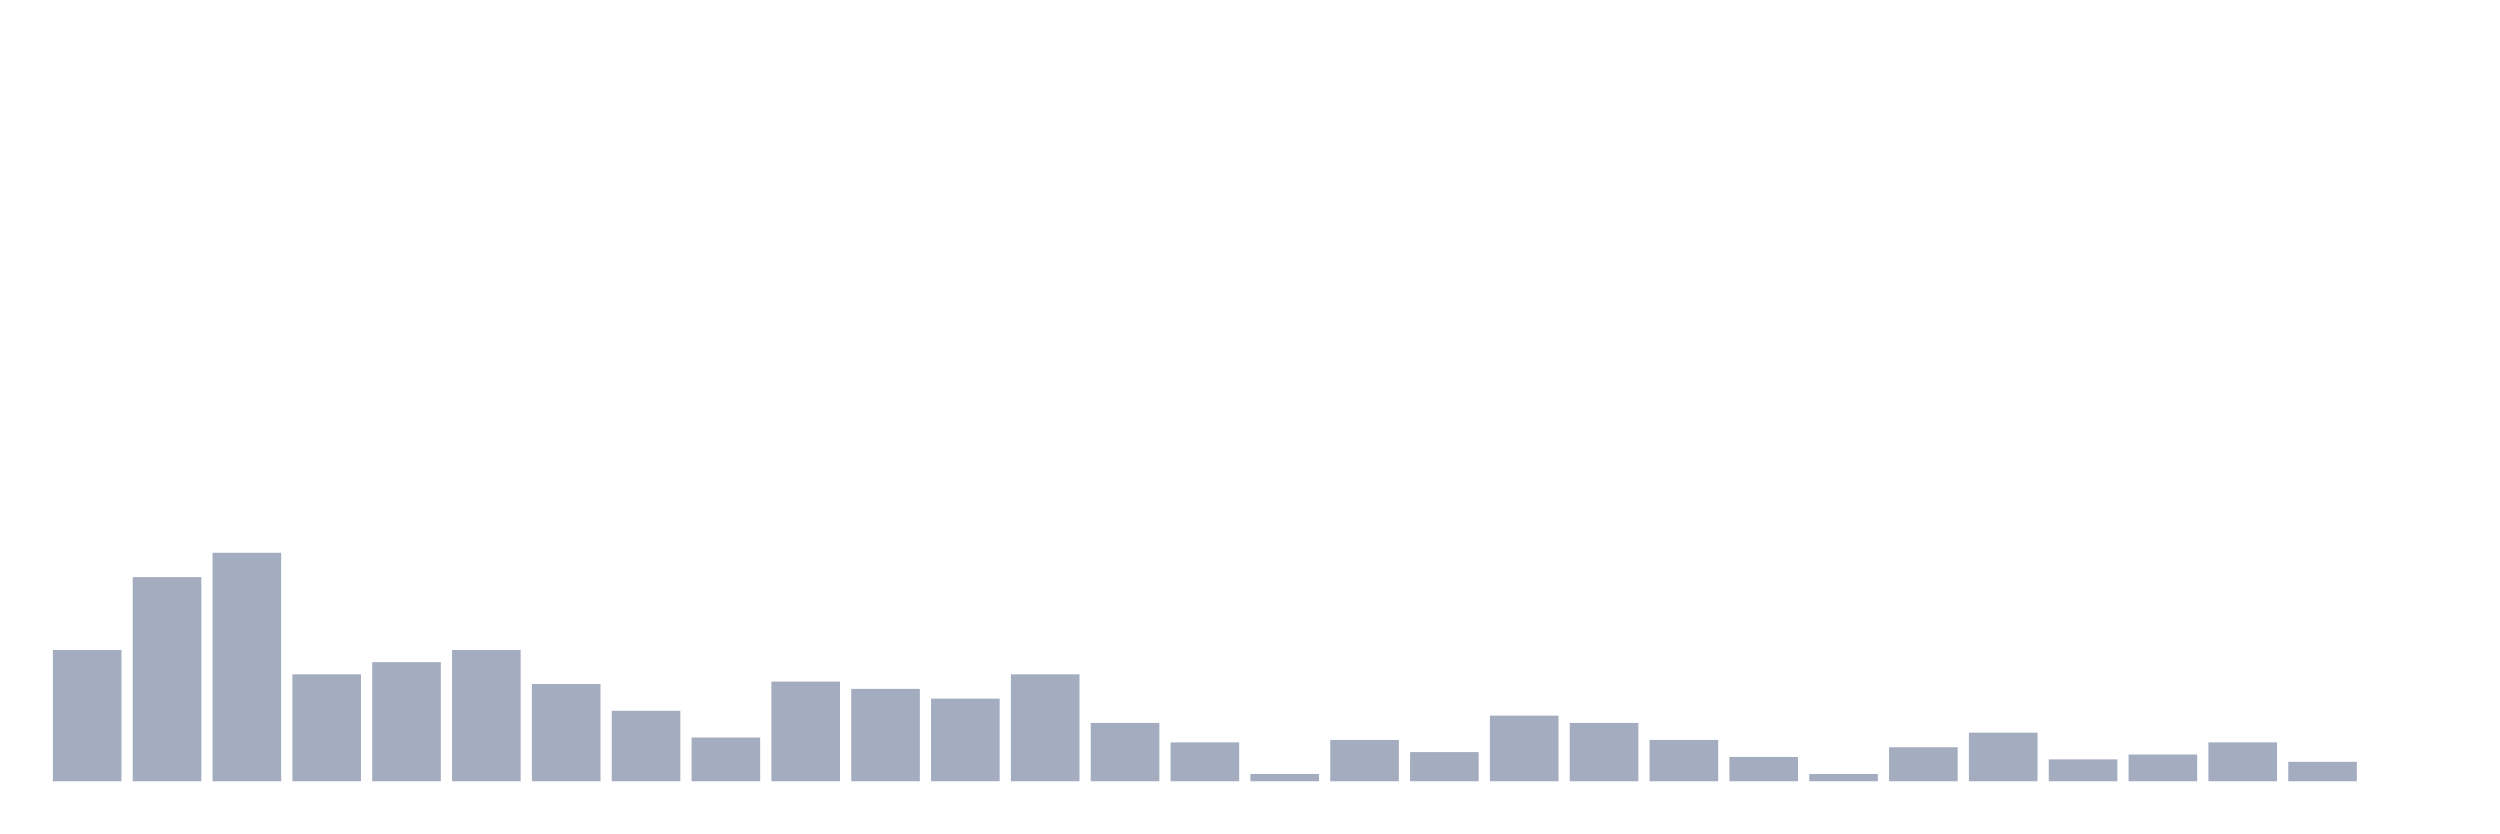
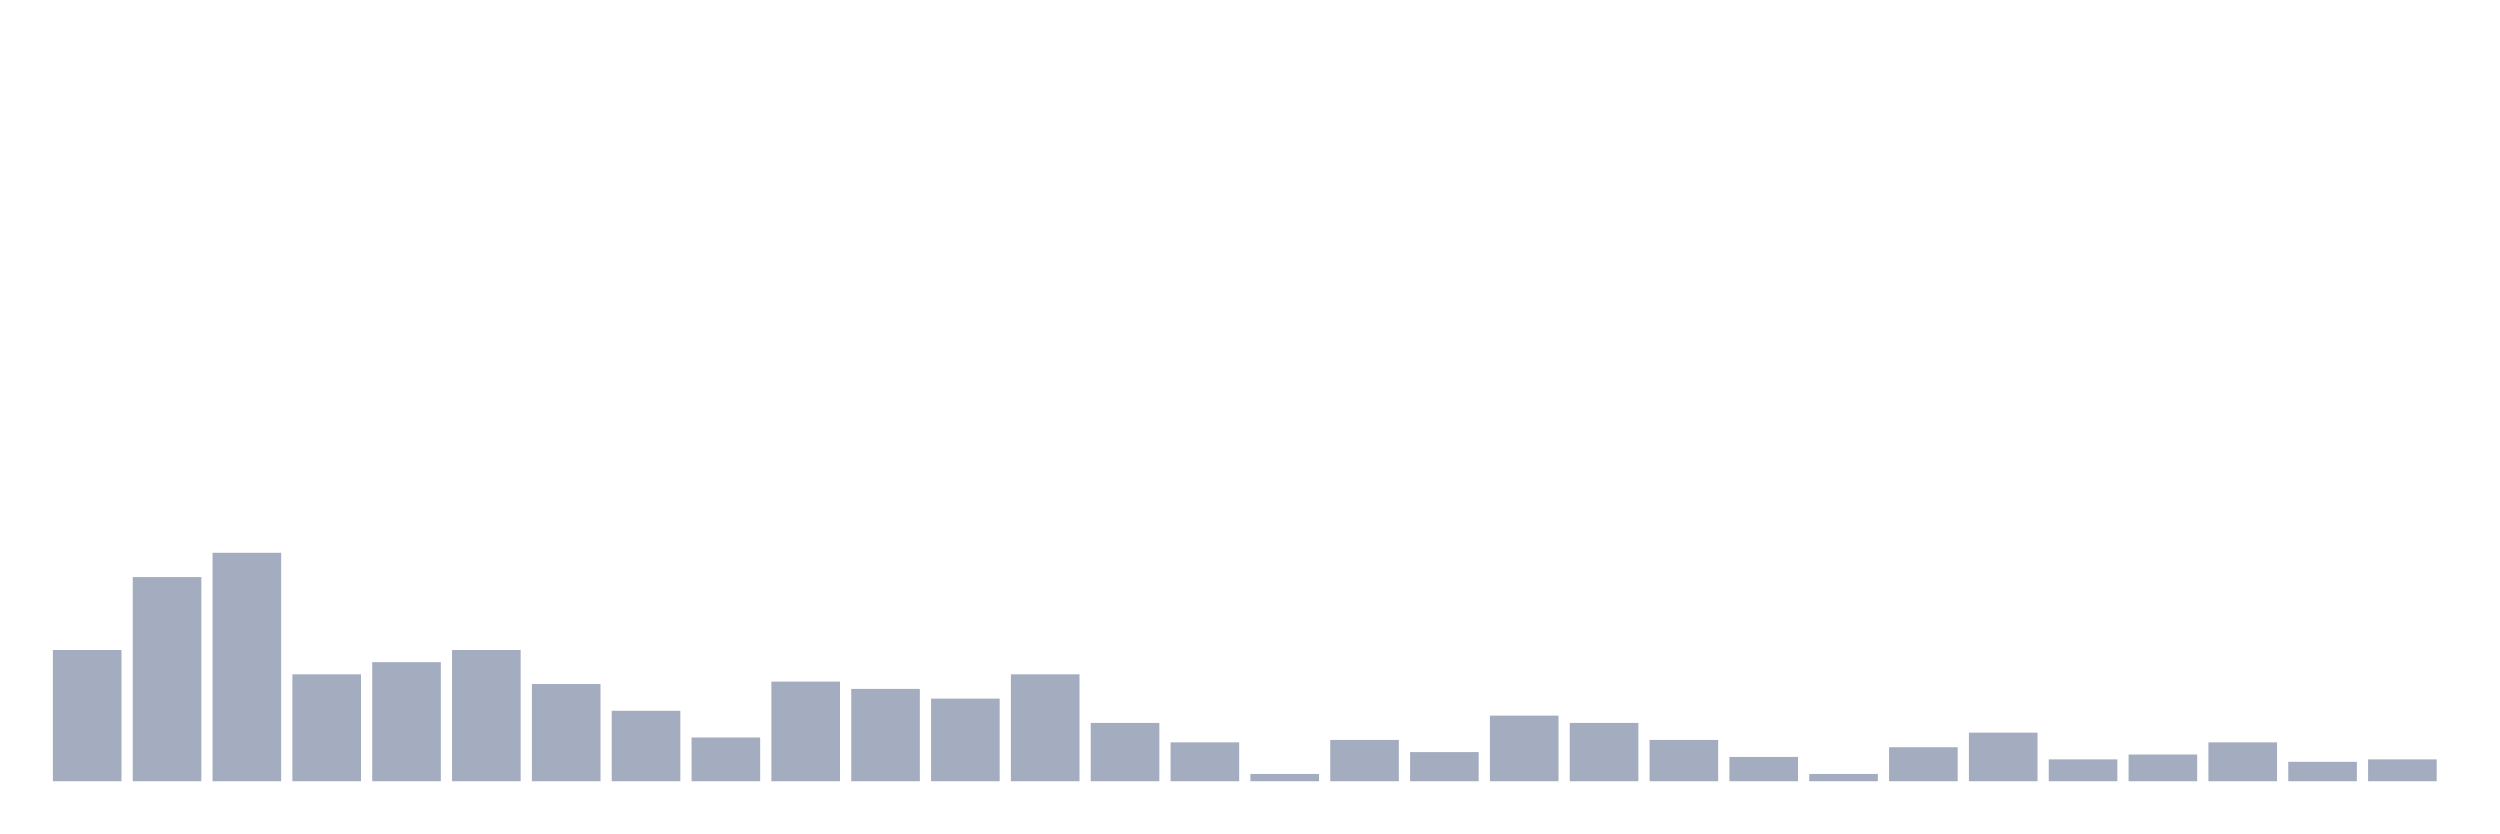
<svg xmlns="http://www.w3.org/2000/svg" viewBox="0 0 480 160">
  <g transform="translate(10,10)">
    <rect class="bar" x="0.153" width="13.175" y="114.8" height="25.2" fill="rgb(164,173,192)" />
    <rect class="bar" x="15.482" width="13.175" y="100.8" height="39.2" fill="rgb(164,173,192)" />
    <rect class="bar" x="30.81" width="13.175" y="96.133" height="43.867" fill="rgb(164,173,192)" />
    <rect class="bar" x="46.138" width="13.175" y="119.467" height="20.533" fill="rgb(164,173,192)" />
    <rect class="bar" x="61.466" width="13.175" y="117.133" height="22.867" fill="rgb(164,173,192)" />
    <rect class="bar" x="76.794" width="13.175" y="114.8" height="25.2" fill="rgb(164,173,192)" />
    <rect class="bar" x="92.123" width="13.175" y="121.333" height="18.667" fill="rgb(164,173,192)" />
    <rect class="bar" x="107.451" width="13.175" y="126.467" height="13.533" fill="rgb(164,173,192)" />
    <rect class="bar" x="122.779" width="13.175" y="131.6" height="8.4" fill="rgb(164,173,192)" />
    <rect class="bar" x="138.107" width="13.175" y="120.867" height="19.133" fill="rgb(164,173,192)" />
    <rect class="bar" x="153.436" width="13.175" y="122.267" height="17.733" fill="rgb(164,173,192)" />
    <rect class="bar" x="168.764" width="13.175" y="124.133" height="15.867" fill="rgb(164,173,192)" />
    <rect class="bar" x="184.092" width="13.175" y="119.467" height="20.533" fill="rgb(164,173,192)" />
    <rect class="bar" x="199.42" width="13.175" y="128.8" height="11.2" fill="rgb(164,173,192)" />
    <rect class="bar" x="214.748" width="13.175" y="132.533" height="7.467" fill="rgb(164,173,192)" />
    <rect class="bar" x="230.077" width="13.175" y="138.6" height="1.4" fill="rgb(164,173,192)" />
    <rect class="bar" x="245.405" width="13.175" y="132.067" height="7.933" fill="rgb(164,173,192)" />
    <rect class="bar" x="260.733" width="13.175" y="134.4" height="5.6" fill="rgb(164,173,192)" />
    <rect class="bar" x="276.061" width="13.175" y="127.4" height="12.6" fill="rgb(164,173,192)" />
    <rect class="bar" x="291.39" width="13.175" y="128.8" height="11.2" fill="rgb(164,173,192)" />
    <rect class="bar" x="306.718" width="13.175" y="132.067" height="7.933" fill="rgb(164,173,192)" />
    <rect class="bar" x="322.046" width="13.175" y="135.333" height="4.667" fill="rgb(164,173,192)" />
    <rect class="bar" x="337.374" width="13.175" y="138.6" height="1.4" fill="rgb(164,173,192)" />
    <rect class="bar" x="352.702" width="13.175" y="133.467" height="6.533" fill="rgb(164,173,192)" />
    <rect class="bar" x="368.031" width="13.175" y="130.667" height="9.333" fill="rgb(164,173,192)" />
    <rect class="bar" x="383.359" width="13.175" y="135.8" height="4.2" fill="rgb(164,173,192)" />
    <rect class="bar" x="398.687" width="13.175" y="134.867" height="5.133" fill="rgb(164,173,192)" />
    <rect class="bar" x="414.015" width="13.175" y="132.533" height="7.467" fill="rgb(164,173,192)" />
    <rect class="bar" x="429.344" width="13.175" y="136.267" height="3.733" fill="rgb(164,173,192)" />
-     <rect class="bar" x="444.672" width="13.175" y="140" height="0" fill="rgb(164,173,192)" />
+     <rect class="bar" x="444.672" width="13.175" y="135.8" height="4.2" fill="rgb(164,173,192)" />
  </g>
</svg>
